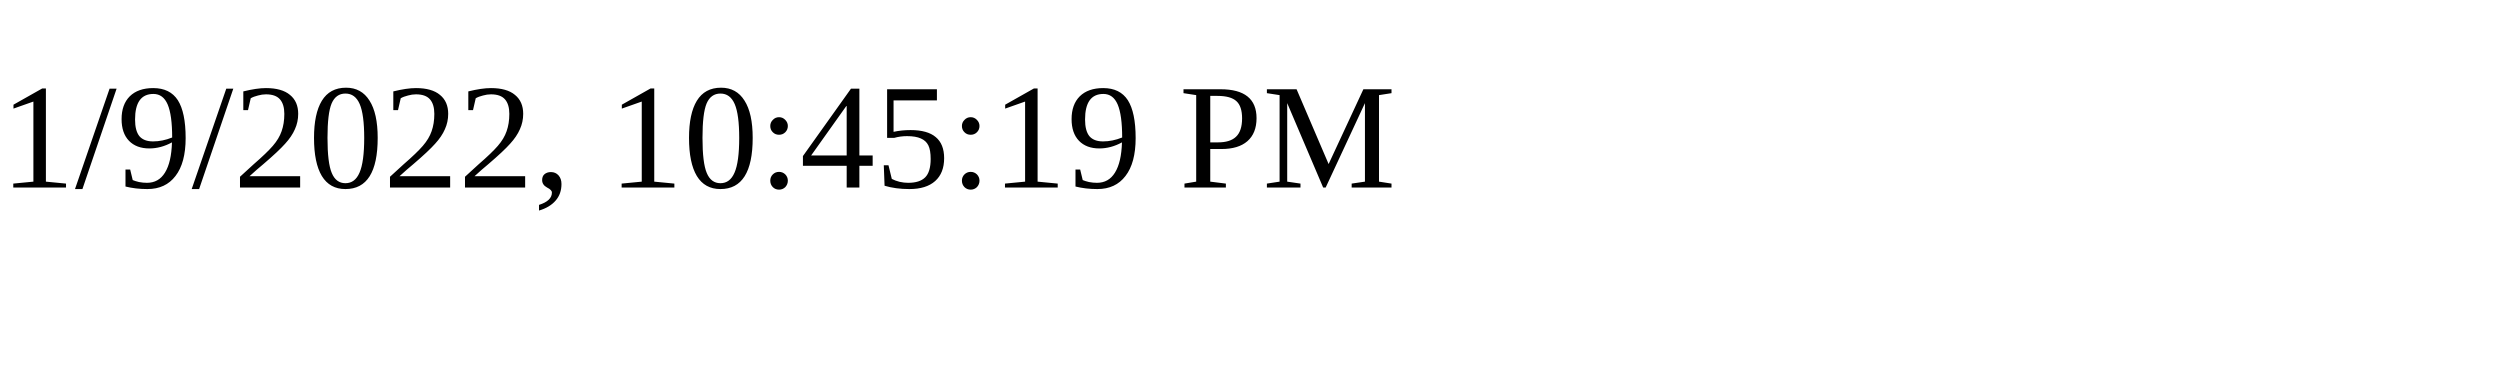
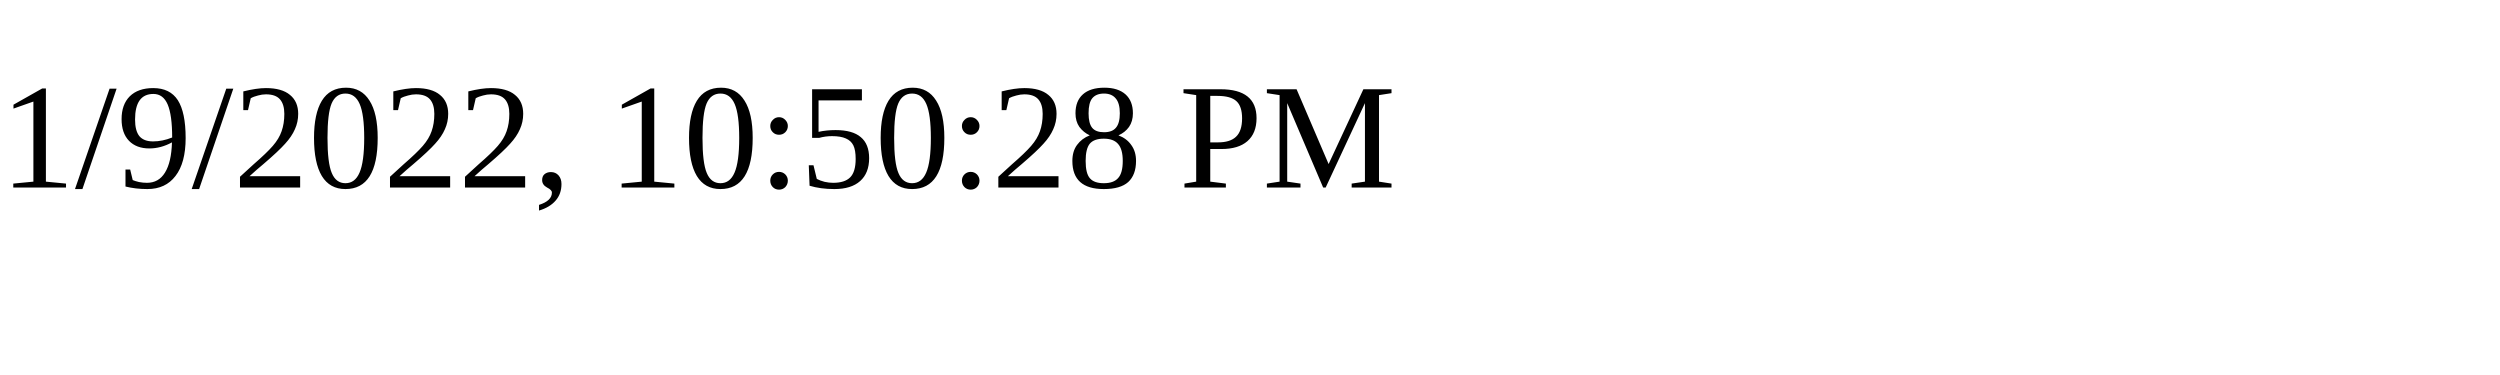
<svg xmlns="http://www.w3.org/2000/svg" height="30" width="200">
-   <text x="0" y="15">1/9/2022, 10:45:19 PM</text>
+   <text x="0" y="15">1/9/2022, 10:50:28 PM</text>
</svg>
